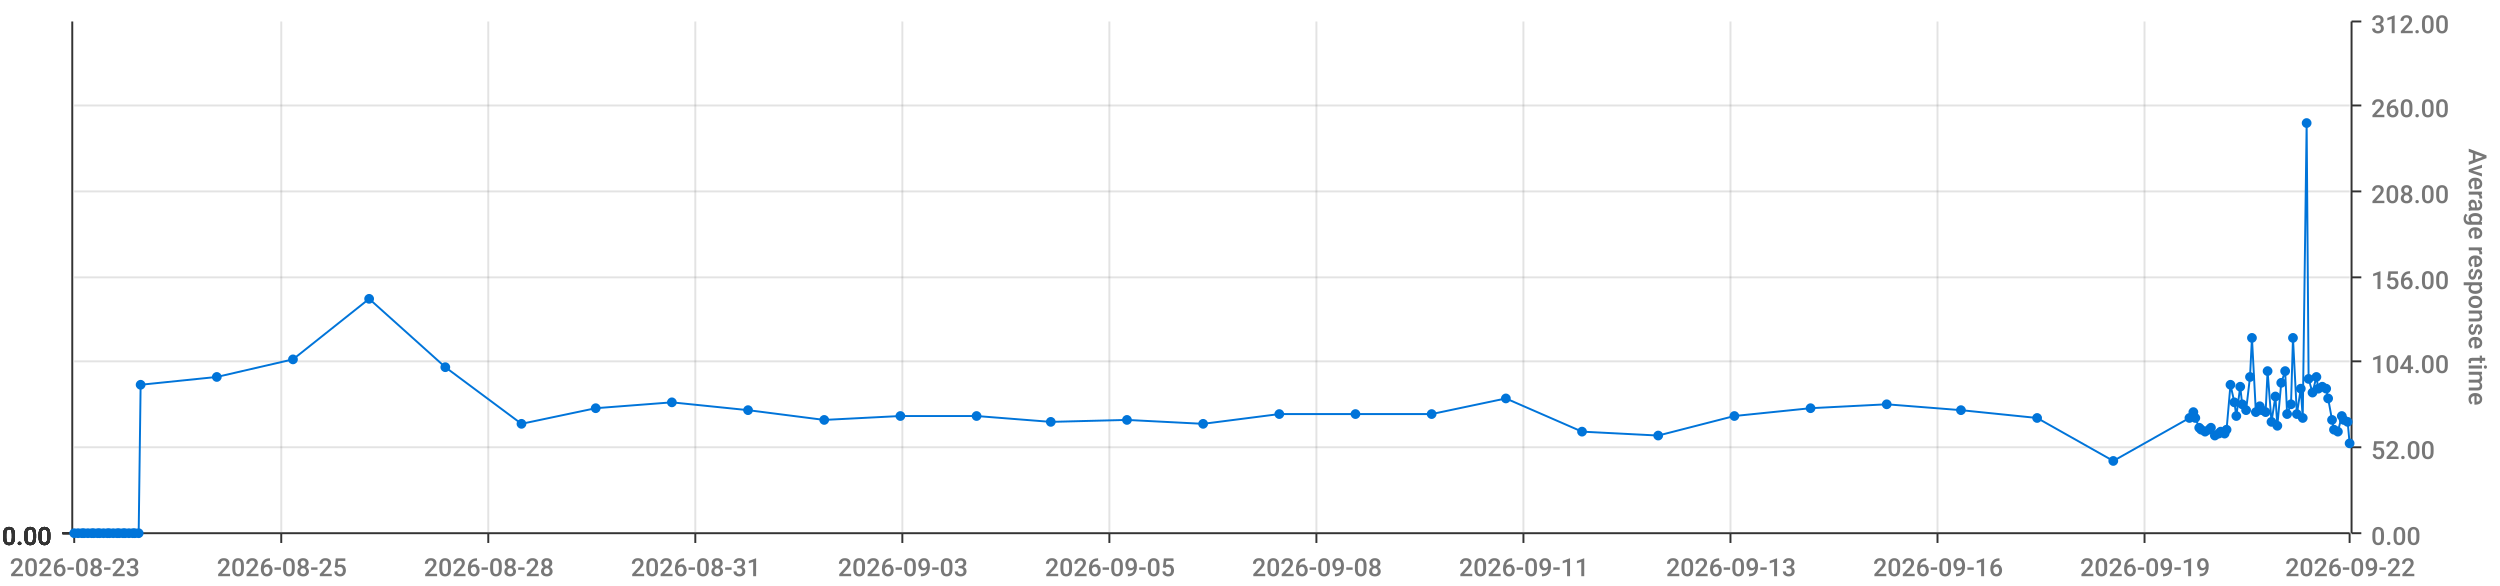
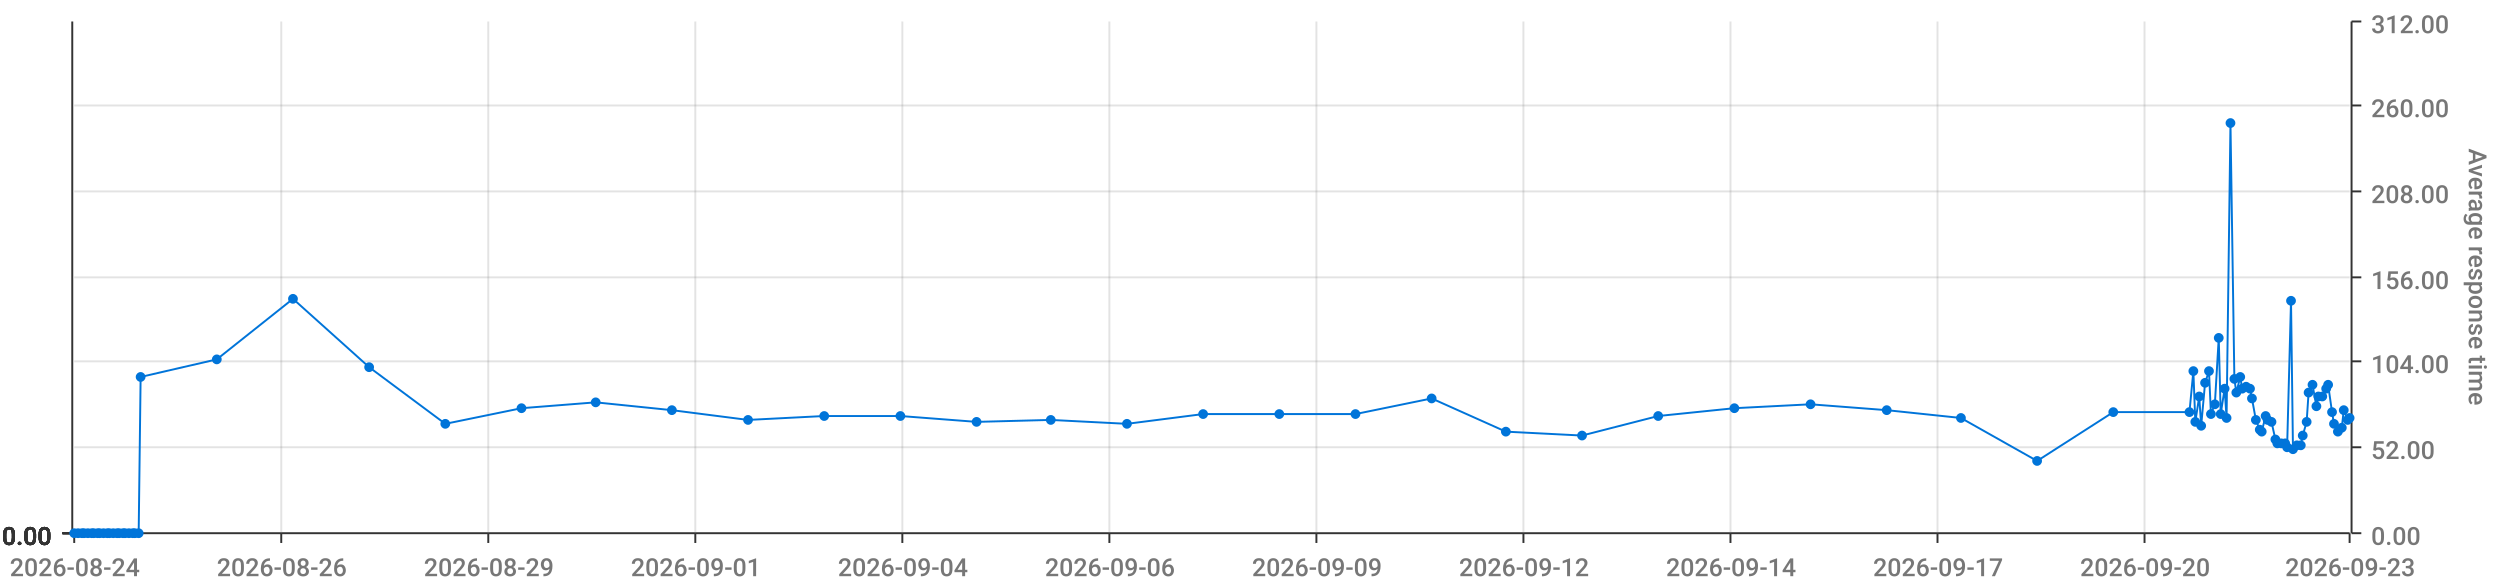
<svg xmlns="http://www.w3.org/2000/svg" viewBox="0 0 1280 300">
  <path d="M 0 0 L 1280 0 L 1280 300 L 0 300 L 0 0" style="stroke-width:0;stroke:rgba(255,255,255,1.0);fill:rgba(255,255,255,0.0)" />
  <path d="M 38 11 L 1203 11 L 1203 273 L 38 273 L 38 11" style="stroke-width:0;stroke:rgba(255,255,255,1.0);fill:rgba(255,255,255,0.0)" />
  <path d="M 38 273 L 1203 273" style="stroke-width:1;stroke:rgba(51,51,51,1.0);fill:rgba(255,255,255,0.0)" />
  <path d="M 38 273 L 38 278" style="stroke-width:1;stroke:rgba(51,51,51,1.0);fill:rgba(255,255,255,0.0)" />
-   <text x="5" y="295" style="stroke-width:0;stroke:none;fill:rgba(119,119,119,1.0);font-size:12.8px;font-family:'Roboto Medium',sans-serif">2026-08-23</text>
+   <text x="5" y="295" style="stroke-width:0;stroke:none;fill:rgba(119,119,119,1.0);font-size:12.8px;font-family:'Roboto Medium',sans-serif">2026-08-24</text>
  <path d="M 144 273 L 144 278" style="stroke-width:1;stroke:rgba(51,51,51,1.0);fill:rgba(255,255,255,0.0)" />
-   <text x="111" y="295" style="stroke-width:0;stroke:none;fill:rgba(119,119,119,1.0);font-size:12.8px;font-family:'Roboto Medium',sans-serif">2026-08-25</text>
+   <text x="111" y="295" style="stroke-width:0;stroke:none;fill:rgba(119,119,119,1.0);font-size:12.8px;font-family:'Roboto Medium',sans-serif">2026-08-26</text>
  <path d="M 250 273 L 250 278" style="stroke-width:1;stroke:rgba(51,51,51,1.0);fill:rgba(255,255,255,0.0)" />
-   <text x="217" y="295" style="stroke-width:0;stroke:none;fill:rgba(119,119,119,1.0);font-size:12.8px;font-family:'Roboto Medium',sans-serif">2026-08-28</text>
+   <text x="217" y="295" style="stroke-width:0;stroke:none;fill:rgba(119,119,119,1.0);font-size:12.8px;font-family:'Roboto Medium',sans-serif">2026-08-29</text>
  <path d="M 356 273 L 356 278" style="stroke-width:1;stroke:rgba(51,51,51,1.0);fill:rgba(255,255,255,0.0)" />
-   <text x="323" y="295" style="stroke-width:0;stroke:none;fill:rgba(119,119,119,1.0);font-size:12.8px;font-family:'Roboto Medium',sans-serif">2026-08-31</text>
+   <text x="323" y="295" style="stroke-width:0;stroke:none;fill:rgba(119,119,119,1.0);font-size:12.8px;font-family:'Roboto Medium',sans-serif">2026-09-01</text>
  <path d="M 462 273 L 462 278" style="stroke-width:1;stroke:rgba(51,51,51,1.0);fill:rgba(255,255,255,0.0)" />
-   <text x="429" y="295" style="stroke-width:0;stroke:none;fill:rgba(119,119,119,1.0);font-size:12.8px;font-family:'Roboto Medium',sans-serif">2026-09-03</text>
+   <text x="429" y="295" style="stroke-width:0;stroke:none;fill:rgba(119,119,119,1.0);font-size:12.8px;font-family:'Roboto Medium',sans-serif">2026-09-04</text>
  <path d="M 568 273 L 568 278" style="stroke-width:1;stroke:rgba(51,51,51,1.0);fill:rgba(255,255,255,0.0)" />
-   <text x="535" y="295" style="stroke-width:0;stroke:none;fill:rgba(119,119,119,1.0);font-size:12.8px;font-family:'Roboto Medium',sans-serif">2026-09-05</text>
+   <text x="535" y="295" style="stroke-width:0;stroke:none;fill:rgba(119,119,119,1.0);font-size:12.8px;font-family:'Roboto Medium',sans-serif">2026-09-06</text>
  <path d="M 674 273 L 674 278" style="stroke-width:1;stroke:rgba(51,51,51,1.0);fill:rgba(255,255,255,0.0)" />
-   <text x="641" y="295" style="stroke-width:0;stroke:none;fill:rgba(119,119,119,1.0);font-size:12.8px;font-family:'Roboto Medium',sans-serif">2026-09-08</text>
+   <text x="641" y="295" style="stroke-width:0;stroke:none;fill:rgba(119,119,119,1.0);font-size:12.8px;font-family:'Roboto Medium',sans-serif">2026-09-09</text>
  <path d="M 780 273 L 780 278" style="stroke-width:1;stroke:rgba(51,51,51,1.0);fill:rgba(255,255,255,0.0)" />
-   <text x="747" y="295" style="stroke-width:0;stroke:none;fill:rgba(119,119,119,1.0);font-size:12.8px;font-family:'Roboto Medium',sans-serif">2026-09-11</text>
+   <text x="747" y="295" style="stroke-width:0;stroke:none;fill:rgba(119,119,119,1.0);font-size:12.8px;font-family:'Roboto Medium',sans-serif">2026-09-12</text>
  <path d="M 886 273 L 886 278" style="stroke-width:1;stroke:rgba(51,51,51,1.0);fill:rgba(255,255,255,0.0)" />
-   <text x="853" y="295" style="stroke-width:0;stroke:none;fill:rgba(119,119,119,1.0);font-size:12.8px;font-family:'Roboto Medium',sans-serif">2026-09-13</text>
+   <text x="853" y="295" style="stroke-width:0;stroke:none;fill:rgba(119,119,119,1.0);font-size:12.8px;font-family:'Roboto Medium',sans-serif">2026-09-14</text>
  <path d="M 992 273 L 992 278" style="stroke-width:1;stroke:rgba(51,51,51,1.0);fill:rgba(255,255,255,0.0)" />
-   <text x="959" y="295" style="stroke-width:0;stroke:none;fill:rgba(119,119,119,1.0);font-size:12.8px;font-family:'Roboto Medium',sans-serif">2026-09-16</text>
+   <text x="959" y="295" style="stroke-width:0;stroke:none;fill:rgba(119,119,119,1.0);font-size:12.8px;font-family:'Roboto Medium',sans-serif">2026-09-17</text>
  <path d="M 1098 273 L 1098 278" style="stroke-width:1;stroke:rgba(51,51,51,1.0);fill:rgba(255,255,255,0.0)" />
-   <text x="1065" y="295" style="stroke-width:0;stroke:none;fill:rgba(119,119,119,1.0);font-size:12.8px;font-family:'Roboto Medium',sans-serif">2026-09-19</text>
+   <text x="1065" y="295" style="stroke-width:0;stroke:none;fill:rgba(119,119,119,1.0);font-size:12.8px;font-family:'Roboto Medium',sans-serif">2026-09-20</text>
  <path d="M 1203 273 L 1203 278" style="stroke-width:1;stroke:rgba(51,51,51,1.0);fill:rgba(255,255,255,0.0)" />
-   <text x="1170" y="295" style="stroke-width:0;stroke:none;fill:rgba(119,119,119,1.0);font-size:12.8px;font-family:'Roboto Medium',sans-serif">2026-09-22</text>
+   <text x="1170" y="295" style="stroke-width:0;stroke:none;fill:rgba(119,119,119,1.0);font-size:12.8px;font-family:'Roboto Medium',sans-serif">2026-09-23</text>
  <path d="M 144 273 L 144 11" style="stroke-width:1;stroke:rgba(119,119,119,0.2);fill:none" />
  <path d="M 250 273 L 250 11" style="stroke-width:1;stroke:rgba(119,119,119,0.2);fill:none" />
  <path d="M 356 273 L 356 11" style="stroke-width:1;stroke:rgba(119,119,119,0.2);fill:none" />
  <path d="M 462 273 L 462 11" style="stroke-width:1;stroke:rgba(119,119,119,0.2);fill:none" />
  <path d="M 568 273 L 568 11" style="stroke-width:1;stroke:rgba(119,119,119,0.2);fill:none" />
  <path d="M 674 273 L 674 11" style="stroke-width:1;stroke:rgba(119,119,119,0.2);fill:none" />
  <path d="M 780 273 L 780 11" style="stroke-width:1;stroke:rgba(119,119,119,0.2);fill:none" />
  <path d="M 886 273 L 886 11" style="stroke-width:1;stroke:rgba(119,119,119,0.2);fill:none" />
  <path d="M 992 273 L 992 11" style="stroke-width:1;stroke:rgba(119,119,119,0.2);fill:none" />
  <path d="M 1098 273 L 1098 11" style="stroke-width:1;stroke:rgba(119,119,119,0.2);fill:none" />
  <path d="M 1204 273 L 1204 11" style="stroke-width:1;stroke:rgba(51,51,51,1.0);fill:rgba(255,255,255,0.0)" />
  <path d="M 1204 273 L 1209 273" style="stroke-width:1;stroke:rgba(51,51,51,1.0);fill:rgba(255,255,255,0.0)" />
  <text x="1214" y="279" style="stroke-width:0;stroke:none;fill:rgba(119,119,119,1.0);font-size:12.8px;font-family:'Roboto Medium',sans-serif">0.00</text>
  <path d="M 1204 229 L 1209 229" style="stroke-width:1;stroke:rgba(51,51,51,1.0);fill:rgba(255,255,255,0.0)" />
  <text x="1214" y="235" style="stroke-width:0;stroke:none;fill:rgba(119,119,119,1.0);font-size:12.8px;font-family:'Roboto Medium',sans-serif">52.00</text>
  <path d="M 1204 185 L 1209 185" style="stroke-width:1;stroke:rgba(51,51,51,1.0);fill:rgba(255,255,255,0.0)" />
  <text x="1214" y="191" style="stroke-width:0;stroke:none;fill:rgba(119,119,119,1.0);font-size:12.8px;font-family:'Roboto Medium',sans-serif">104.00</text>
  <path d="M 1204 142 L 1209 142" style="stroke-width:1;stroke:rgba(51,51,51,1.0);fill:rgba(255,255,255,0.0)" />
  <text x="1214" y="148" style="stroke-width:0;stroke:none;fill:rgba(119,119,119,1.0);font-size:12.8px;font-family:'Roboto Medium',sans-serif">156.00</text>
  <path d="M 1204 98 L 1209 98" style="stroke-width:1;stroke:rgba(51,51,51,1.0);fill:rgba(255,255,255,0.0)" />
  <text x="1214" y="104" style="stroke-width:0;stroke:none;fill:rgba(119,119,119,1.0);font-size:12.8px;font-family:'Roboto Medium',sans-serif">208.00</text>
  <path d="M 1204 54 L 1209 54" style="stroke-width:1;stroke:rgba(51,51,51,1.0);fill:rgba(255,255,255,0.0)" />
  <text x="1214" y="60" style="stroke-width:0;stroke:none;fill:rgba(119,119,119,1.0);font-size:12.8px;font-family:'Roboto Medium',sans-serif">260.00</text>
  <path d="M 1204 11 L 1209 11" style="stroke-width:1;stroke:rgba(51,51,51,1.0);fill:rgba(255,255,255,0.0)" />
  <text x="1214" y="17" style="stroke-width:0;stroke:none;fill:rgba(119,119,119,1.0);font-size:12.8px;font-family:'Roboto Medium',sans-serif">312.00</text>
  <text x="1264" y="76" style="stroke-width:0;stroke:none;fill:rgba(119,119,119,1.0);font-size:12.8px;font-family:'Roboto Medium',sans-serif" transform="rotate(90.00,1264,76)">Average response time</text>
  <path d="M 38 273 L 1203 273" style="stroke-width:0;stroke:rgba(255,255,255,0.0);fill:none" />
  <path d="M 38 229 L 1203 229" style="stroke-width:1;stroke:rgba(119,119,119,0.2);fill:none" />
  <path d="M 38 185 L 1203 185" style="stroke-width:1;stroke:rgba(119,119,119,0.2);fill:none" />
  <path d="M 38 142 L 1203 142" style="stroke-width:1;stroke:rgba(119,119,119,0.2);fill:none" />
  <path d="M 38 98 L 1203 98" style="stroke-width:1;stroke:rgba(119,119,119,0.2);fill:none" />
  <path d="M 38 54 L 1203 54" style="stroke-width:1;stroke:rgba(119,119,119,0.2);fill:none" />
  <path d="M 37 273 L 37 11" style="stroke-width:1;stroke:rgba(51,51,51,1.0);fill:rgba(255,255,255,0.0)" />
  <path d="M 37 273 L 32 273" style="stroke-width:1;stroke:rgba(51,51,51,1.0);fill:rgba(255,255,255,0.0)" />
  <text x="1" y="279" style="stroke-width:0;stroke:none;fill:rgba(51,51,51,1.0);font-size:12.8px;font-family:'Roboto Medium',sans-serif">0.00</text>
  <path d="M 37 273 L 32 273" style="stroke-width:1;stroke:rgba(51,51,51,1.0);fill:rgba(255,255,255,0.0)" />
  <text x="1" y="279" style="stroke-width:0;stroke:none;fill:rgba(51,51,51,1.0);font-size:12.8px;font-family:'Roboto Medium',sans-serif">0.00</text>
  <path d="M 37 273 L 32 273" style="stroke-width:1;stroke:rgba(51,51,51,1.0);fill:rgba(255,255,255,0.0)" />
  <text x="1" y="279" style="stroke-width:0;stroke:none;fill:rgba(51,51,51,1.0);font-size:12.8px;font-family:'Roboto Medium',sans-serif">0.00</text>
  <path d="M 37 273 L 32 273" style="stroke-width:1;stroke:rgba(51,51,51,1.0);fill:rgba(255,255,255,0.0)" />
  <text x="1" y="279" style="stroke-width:0;stroke:none;fill:rgba(51,51,51,1.0);font-size:12.8px;font-family:'Roboto Medium',sans-serif">0.00</text>
  <path d="M 37 273 L 32 273" style="stroke-width:1;stroke:rgba(51,51,51,1.0);fill:rgba(255,255,255,0.0)" />
  <text x="1" y="279" style="stroke-width:0;stroke:none;fill:rgba(51,51,51,1.0);font-size:12.8px;font-family:'Roboto Medium',sans-serif">0.00</text>
  <path d="M 37 273 L 32 273" style="stroke-width:1;stroke:rgba(51,51,51,1.0);fill:rgba(255,255,255,0.0)" />
  <text x="1" y="279" style="stroke-width:0;stroke:none;fill:rgba(51,51,51,1.0);font-size:12.8px;font-family:'Roboto Medium',sans-serif">0.00</text>
  <path d="M 37 273 L 32 273" style="stroke-width:1;stroke:rgba(51,51,51,1.0);fill:rgba(255,255,255,0.0)" />
  <text x="1" y="279" style="stroke-width:0;stroke:none;fill:rgba(51,51,51,1.0);font-size:12.8px;font-family:'Roboto Medium',sans-serif">0.00</text>
  <path d="M 38 273 L 1203 273" style="stroke-width:0;stroke:rgba(255,255,255,0.0);fill:none" />
  <path d="M 38 273 L 1203 273" style="stroke-width:0;stroke:rgba(255,255,255,0.0);fill:none" />
  <path d="M 38 273 L 1203 273" style="stroke-width:0;stroke:rgba(255,255,255,0.0);fill:none" />
  <path d="M 38 273 L 1203 273" style="stroke-width:0;stroke:rgba(255,255,255,0.0);fill:none" />
  <path d="M 38 273 L 1203 273" style="stroke-width:0;stroke:rgba(255,255,255,0.0);fill:none" />
  <path d="M 38 273 L 1203 273" style="stroke-width:0;stroke:rgba(255,255,255,0.0);fill:none" />
-   <path d="M 38 273 L 40 273 L 42 273 L 43 273 L 45 273 L 47 273 L 48 273 L 50 273 L 51 273 L 53 273 L 55 273 L 56 273 L 58 273 L 60 273 L 61 273 L 63 273 L 64 273 L 66 273 L 68 273 L 69 273 L 71 273 L 72 197 L 111 193 L 150 184 L 189 153 L 228 188 L 267 217 L 305 209 L 344 206 L 383 210 L 422 215 L 461 213 L 500 213 L 538 216 L 577 215 L 616 217 L 655 212 L 694 212 L 733 212 L 771 204 L 810 221 L 849 223 L 888 213 L 927 209 L 966 207 L 1004 210 L 1043 214 L 1082 236 L 1121 214 L 1123 211 L 1124 214 L 1126 219 L 1127 220 L 1129 221 L 1131 220 L 1132 219 L 1134 223 L 1136 222 L 1137 221 L 1139 222 L 1140 220 L 1142 197 L 1144 206 L 1145 213 L 1147 198 L 1148 207 L 1150 210 L 1152 193 L 1153 173 L 1155 211 L 1157 208 L 1158 210 L 1160 211 L 1161 190 L 1163 216 L 1165 203 L 1166 218 L 1168 196 L 1170 190 L 1171 212 L 1173 207 L 1174 173 L 1176 212 L 1178 199 L 1179 214 L 1181 63 L 1182 194 L 1184 201 L 1186 193 L 1187 199 L 1189 198 L 1191 199 L 1192 204 L 1194 215 L 1195 220 L 1197 221 L 1199 213 L 1200 215 L 1202 216 L 1203 227" style="stroke-width:1;stroke:rgba(0,116,217,1.0);fill:rgba(255,255,255,0.0)" />
+   <path d="M 38 273 L 40 273 L 42 273 L 43 273 L 45 273 L 47 273 L 48 273 L 50 273 L 51 273 L 53 273 L 55 273 L 56 273 L 58 273 L 60 273 L 61 273 L 63 273 L 64 273 L 66 273 L 68 273 L 69 273 L 71 273 L 72 193 L 111 184 L 150 153 L 189 188 L 228 217 L 267 209 L 305 206 L 344 210 L 383 215 L 422 213 L 461 213 L 500 216 L 538 215 L 577 217 L 616 212 L 655 212 L 694 212 L 733 204 L 771 221 L 810 223 L 849 213 L 888 209 L 927 207 L 966 210 L 1004 214 L 1043 236 L 1082 211 L 1121 211 L 1123 190 L 1124 216 L 1126 203 L 1127 218 L 1129 196 L 1131 190 L 1132 212 L 1134 207 L 1136 173 L 1137 212 L 1139 199 L 1140 214 L 1142 63 L 1144 194 L 1145 201 L 1147 193 L 1148 199 L 1150 198 L 1152 199 L 1153 204 L 1155 215 L 1157 220 L 1158 221 L 1160 213 L 1161 215 L 1163 216 L 1165 225 L 1166 227 L 1168 227 L 1170 227 L 1171 229 L 1173 154 L 1174 230 L 1176 228 L 1178 228 L 1179 223 L 1181 216 L 1182 201 L 1184 197 L 1186 208 L 1187 203 L 1189 203 L 1191 199 L 1192 197 L 1194 211 L 1195 217 L 1197 221 L 1199 219 L 1200 210 L 1202 215 L 1203 214" style="stroke-width:1;stroke:rgba(0,116,217,1.0);fill:rgba(255,255,255,0.0)" />
  <circle cx="38" cy="273" r="2" style="stroke-width:1;stroke:rgba(0,116,217,1.0);fill:rgba(0,116,217,1.0)" />
  <path d="" style="stroke-width:1;stroke:rgba(0,116,217,1.0);fill:rgba(0,116,217,1.0)" />
  <circle cx="40" cy="273" r="2" style="stroke-width:1;stroke:rgba(0,116,217,1.0);fill:rgba(0,116,217,1.0)" />
  <path d="" style="stroke-width:1;stroke:rgba(0,116,217,1.0);fill:rgba(0,116,217,1.0)" />
  <circle cx="42" cy="273" r="2" style="stroke-width:1;stroke:rgba(0,116,217,1.0);fill:rgba(0,116,217,1.0)" />
  <path d="" style="stroke-width:1;stroke:rgba(0,116,217,1.0);fill:rgba(0,116,217,1.0)" />
  <circle cx="43" cy="273" r="2" style="stroke-width:1;stroke:rgba(0,116,217,1.0);fill:rgba(0,116,217,1.0)" />
  <path d="" style="stroke-width:1;stroke:rgba(0,116,217,1.0);fill:rgba(0,116,217,1.0)" />
  <circle cx="45" cy="273" r="2" style="stroke-width:1;stroke:rgba(0,116,217,1.0);fill:rgba(0,116,217,1.0)" />
  <path d="" style="stroke-width:1;stroke:rgba(0,116,217,1.0);fill:rgba(0,116,217,1.0)" />
  <circle cx="47" cy="273" r="2" style="stroke-width:1;stroke:rgba(0,116,217,1.0);fill:rgba(0,116,217,1.0)" />
  <path d="" style="stroke-width:1;stroke:rgba(0,116,217,1.0);fill:rgba(0,116,217,1.0)" />
  <circle cx="48" cy="273" r="2" style="stroke-width:1;stroke:rgba(0,116,217,1.0);fill:rgba(0,116,217,1.0)" />
  <path d="" style="stroke-width:1;stroke:rgba(0,116,217,1.0);fill:rgba(0,116,217,1.0)" />
  <circle cx="50" cy="273" r="2" style="stroke-width:1;stroke:rgba(0,116,217,1.0);fill:rgba(0,116,217,1.0)" />
  <path d="" style="stroke-width:1;stroke:rgba(0,116,217,1.0);fill:rgba(0,116,217,1.0)" />
  <circle cx="51" cy="273" r="2" style="stroke-width:1;stroke:rgba(0,116,217,1.0);fill:rgba(0,116,217,1.0)" />
  <path d="" style="stroke-width:1;stroke:rgba(0,116,217,1.0);fill:rgba(0,116,217,1.0)" />
  <circle cx="53" cy="273" r="2" style="stroke-width:1;stroke:rgba(0,116,217,1.0);fill:rgba(0,116,217,1.0)" />
  <path d="" style="stroke-width:1;stroke:rgba(0,116,217,1.0);fill:rgba(0,116,217,1.0)" />
  <circle cx="55" cy="273" r="2" style="stroke-width:1;stroke:rgba(0,116,217,1.0);fill:rgba(0,116,217,1.0)" />
  <path d="" style="stroke-width:1;stroke:rgba(0,116,217,1.0);fill:rgba(0,116,217,1.0)" />
  <circle cx="56" cy="273" r="2" style="stroke-width:1;stroke:rgba(0,116,217,1.0);fill:rgba(0,116,217,1.0)" />
  <path d="" style="stroke-width:1;stroke:rgba(0,116,217,1.0);fill:rgba(0,116,217,1.0)" />
  <circle cx="58" cy="273" r="2" style="stroke-width:1;stroke:rgba(0,116,217,1.0);fill:rgba(0,116,217,1.0)" />
  <path d="" style="stroke-width:1;stroke:rgba(0,116,217,1.0);fill:rgba(0,116,217,1.0)" />
  <circle cx="60" cy="273" r="2" style="stroke-width:1;stroke:rgba(0,116,217,1.0);fill:rgba(0,116,217,1.0)" />
  <path d="" style="stroke-width:1;stroke:rgba(0,116,217,1.0);fill:rgba(0,116,217,1.0)" />
  <circle cx="61" cy="273" r="2" style="stroke-width:1;stroke:rgba(0,116,217,1.0);fill:rgba(0,116,217,1.0)" />
  <path d="" style="stroke-width:1;stroke:rgba(0,116,217,1.0);fill:rgba(0,116,217,1.0)" />
  <circle cx="63" cy="273" r="2" style="stroke-width:1;stroke:rgba(0,116,217,1.0);fill:rgba(0,116,217,1.0)" />
  <path d="" style="stroke-width:1;stroke:rgba(0,116,217,1.0);fill:rgba(0,116,217,1.0)" />
  <circle cx="64" cy="273" r="2" style="stroke-width:1;stroke:rgba(0,116,217,1.0);fill:rgba(0,116,217,1.0)" />
  <path d="" style="stroke-width:1;stroke:rgba(0,116,217,1.0);fill:rgba(0,116,217,1.0)" />
  <circle cx="66" cy="273" r="2" style="stroke-width:1;stroke:rgba(0,116,217,1.0);fill:rgba(0,116,217,1.0)" />
  <path d="" style="stroke-width:1;stroke:rgba(0,116,217,1.0);fill:rgba(0,116,217,1.0)" />
  <circle cx="68" cy="273" r="2" style="stroke-width:1;stroke:rgba(0,116,217,1.0);fill:rgba(0,116,217,1.0)" />
  <path d="" style="stroke-width:1;stroke:rgba(0,116,217,1.0);fill:rgba(0,116,217,1.0)" />
  <circle cx="69" cy="273" r="2" style="stroke-width:1;stroke:rgba(0,116,217,1.0);fill:rgba(0,116,217,1.0)" />
  <path d="" style="stroke-width:1;stroke:rgba(0,116,217,1.0);fill:rgba(0,116,217,1.0)" />
  <circle cx="71" cy="273" r="2" style="stroke-width:1;stroke:rgba(0,116,217,1.0);fill:rgba(0,116,217,1.0)" />
  <path d="" style="stroke-width:1;stroke:rgba(0,116,217,1.0);fill:rgba(0,116,217,1.0)" />
-   <circle cx="72" cy="197" r="2" style="stroke-width:1;stroke:rgba(0,116,217,1.0);fill:rgba(0,116,217,1.0)" />
-   <path d="" style="stroke-width:1;stroke:rgba(0,116,217,1.0);fill:rgba(0,116,217,1.0)" />
-   <circle cx="111" cy="193" r="2" style="stroke-width:1;stroke:rgba(0,116,217,1.0);fill:rgba(0,116,217,1.0)" />
-   <path d="" style="stroke-width:1;stroke:rgba(0,116,217,1.0);fill:rgba(0,116,217,1.0)" />
-   <circle cx="150" cy="184" r="2" style="stroke-width:1;stroke:rgba(0,116,217,1.0);fill:rgba(0,116,217,1.0)" />
-   <path d="" style="stroke-width:1;stroke:rgba(0,116,217,1.0);fill:rgba(0,116,217,1.0)" />
-   <circle cx="189" cy="153" r="2" style="stroke-width:1;stroke:rgba(0,116,217,1.0);fill:rgba(0,116,217,1.0)" />
-   <path d="" style="stroke-width:1;stroke:rgba(0,116,217,1.0);fill:rgba(0,116,217,1.0)" />
-   <circle cx="228" cy="188" r="2" style="stroke-width:1;stroke:rgba(0,116,217,1.0);fill:rgba(0,116,217,1.0)" />
-   <path d="" style="stroke-width:1;stroke:rgba(0,116,217,1.0);fill:rgba(0,116,217,1.0)" />
-   <circle cx="267" cy="217" r="2" style="stroke-width:1;stroke:rgba(0,116,217,1.0);fill:rgba(0,116,217,1.0)" />
-   <path d="" style="stroke-width:1;stroke:rgba(0,116,217,1.0);fill:rgba(0,116,217,1.0)" />
-   <circle cx="305" cy="209" r="2" style="stroke-width:1;stroke:rgba(0,116,217,1.0);fill:rgba(0,116,217,1.0)" />
-   <path d="" style="stroke-width:1;stroke:rgba(0,116,217,1.0);fill:rgba(0,116,217,1.0)" />
-   <circle cx="344" cy="206" r="2" style="stroke-width:1;stroke:rgba(0,116,217,1.0);fill:rgba(0,116,217,1.0)" />
-   <path d="" style="stroke-width:1;stroke:rgba(0,116,217,1.0);fill:rgba(0,116,217,1.0)" />
-   <circle cx="383" cy="210" r="2" style="stroke-width:1;stroke:rgba(0,116,217,1.0);fill:rgba(0,116,217,1.0)" />
-   <path d="" style="stroke-width:1;stroke:rgba(0,116,217,1.0);fill:rgba(0,116,217,1.0)" />
-   <circle cx="422" cy="215" r="2" style="stroke-width:1;stroke:rgba(0,116,217,1.0);fill:rgba(0,116,217,1.0)" />
+   <circle cx="72" cy="193" r="2" style="stroke-width:1;stroke:rgba(0,116,217,1.0);fill:rgba(0,116,217,1.0)" />
+   <path d="" style="stroke-width:1;stroke:rgba(0,116,217,1.0);fill:rgba(0,116,217,1.0)" />
+   <circle cx="111" cy="184" r="2" style="stroke-width:1;stroke:rgba(0,116,217,1.0);fill:rgba(0,116,217,1.0)" />
+   <path d="" style="stroke-width:1;stroke:rgba(0,116,217,1.0);fill:rgba(0,116,217,1.0)" />
+   <circle cx="150" cy="153" r="2" style="stroke-width:1;stroke:rgba(0,116,217,1.0);fill:rgba(0,116,217,1.0)" />
+   <path d="" style="stroke-width:1;stroke:rgba(0,116,217,1.0);fill:rgba(0,116,217,1.0)" />
+   <circle cx="189" cy="188" r="2" style="stroke-width:1;stroke:rgba(0,116,217,1.0);fill:rgba(0,116,217,1.0)" />
+   <path d="" style="stroke-width:1;stroke:rgba(0,116,217,1.0);fill:rgba(0,116,217,1.0)" />
+   <circle cx="228" cy="217" r="2" style="stroke-width:1;stroke:rgba(0,116,217,1.0);fill:rgba(0,116,217,1.0)" />
+   <path d="" style="stroke-width:1;stroke:rgba(0,116,217,1.0);fill:rgba(0,116,217,1.0)" />
+   <circle cx="267" cy="209" r="2" style="stroke-width:1;stroke:rgba(0,116,217,1.0);fill:rgba(0,116,217,1.0)" />
+   <path d="" style="stroke-width:1;stroke:rgba(0,116,217,1.0);fill:rgba(0,116,217,1.0)" />
+   <circle cx="305" cy="206" r="2" style="stroke-width:1;stroke:rgba(0,116,217,1.0);fill:rgba(0,116,217,1.0)" />
+   <path d="" style="stroke-width:1;stroke:rgba(0,116,217,1.0);fill:rgba(0,116,217,1.0)" />
+   <circle cx="344" cy="210" r="2" style="stroke-width:1;stroke:rgba(0,116,217,1.0);fill:rgba(0,116,217,1.0)" />
+   <path d="" style="stroke-width:1;stroke:rgba(0,116,217,1.0);fill:rgba(0,116,217,1.0)" />
+   <circle cx="383" cy="215" r="2" style="stroke-width:1;stroke:rgba(0,116,217,1.0);fill:rgba(0,116,217,1.0)" />
+   <path d="" style="stroke-width:1;stroke:rgba(0,116,217,1.0);fill:rgba(0,116,217,1.0)" />
+   <circle cx="422" cy="213" r="2" style="stroke-width:1;stroke:rgba(0,116,217,1.0);fill:rgba(0,116,217,1.0)" />
  <path d="" style="stroke-width:1;stroke:rgba(0,116,217,1.0);fill:rgba(0,116,217,1.0)" />
  <circle cx="461" cy="213" r="2" style="stroke-width:1;stroke:rgba(0,116,217,1.0);fill:rgba(0,116,217,1.0)" />
  <path d="" style="stroke-width:1;stroke:rgba(0,116,217,1.0);fill:rgba(0,116,217,1.0)" />
-   <circle cx="500" cy="213" r="2" style="stroke-width:1;stroke:rgba(0,116,217,1.0);fill:rgba(0,116,217,1.0)" />
-   <path d="" style="stroke-width:1;stroke:rgba(0,116,217,1.0);fill:rgba(0,116,217,1.0)" />
-   <circle cx="538" cy="216" r="2" style="stroke-width:1;stroke:rgba(0,116,217,1.0);fill:rgba(0,116,217,1.0)" />
-   <path d="" style="stroke-width:1;stroke:rgba(0,116,217,1.0);fill:rgba(0,116,217,1.0)" />
-   <circle cx="577" cy="215" r="2" style="stroke-width:1;stroke:rgba(0,116,217,1.0);fill:rgba(0,116,217,1.0)" />
-   <path d="" style="stroke-width:1;stroke:rgba(0,116,217,1.0);fill:rgba(0,116,217,1.0)" />
-   <circle cx="616" cy="217" r="2" style="stroke-width:1;stroke:rgba(0,116,217,1.0);fill:rgba(0,116,217,1.0)" />
+   <circle cx="500" cy="216" r="2" style="stroke-width:1;stroke:rgba(0,116,217,1.0);fill:rgba(0,116,217,1.0)" />
+   <path d="" style="stroke-width:1;stroke:rgba(0,116,217,1.0);fill:rgba(0,116,217,1.0)" />
+   <circle cx="538" cy="215" r="2" style="stroke-width:1;stroke:rgba(0,116,217,1.0);fill:rgba(0,116,217,1.0)" />
+   <path d="" style="stroke-width:1;stroke:rgba(0,116,217,1.0);fill:rgba(0,116,217,1.0)" />
+   <circle cx="577" cy="217" r="2" style="stroke-width:1;stroke:rgba(0,116,217,1.0);fill:rgba(0,116,217,1.0)" />
+   <path d="" style="stroke-width:1;stroke:rgba(0,116,217,1.0);fill:rgba(0,116,217,1.0)" />
+   <circle cx="616" cy="212" r="2" style="stroke-width:1;stroke:rgba(0,116,217,1.0);fill:rgba(0,116,217,1.0)" />
  <path d="" style="stroke-width:1;stroke:rgba(0,116,217,1.0);fill:rgba(0,116,217,1.0)" />
  <circle cx="655" cy="212" r="2" style="stroke-width:1;stroke:rgba(0,116,217,1.0);fill:rgba(0,116,217,1.0)" />
  <path d="" style="stroke-width:1;stroke:rgba(0,116,217,1.0);fill:rgba(0,116,217,1.0)" />
  <circle cx="694" cy="212" r="2" style="stroke-width:1;stroke:rgba(0,116,217,1.0);fill:rgba(0,116,217,1.0)" />
  <path d="" style="stroke-width:1;stroke:rgba(0,116,217,1.0);fill:rgba(0,116,217,1.0)" />
-   <circle cx="733" cy="212" r="2" style="stroke-width:1;stroke:rgba(0,116,217,1.0);fill:rgba(0,116,217,1.0)" />
-   <path d="" style="stroke-width:1;stroke:rgba(0,116,217,1.0);fill:rgba(0,116,217,1.0)" />
-   <circle cx="771" cy="204" r="2" style="stroke-width:1;stroke:rgba(0,116,217,1.0);fill:rgba(0,116,217,1.0)" />
-   <path d="" style="stroke-width:1;stroke:rgba(0,116,217,1.0);fill:rgba(0,116,217,1.0)" />
-   <circle cx="810" cy="221" r="2" style="stroke-width:1;stroke:rgba(0,116,217,1.0);fill:rgba(0,116,217,1.0)" />
-   <path d="" style="stroke-width:1;stroke:rgba(0,116,217,1.0);fill:rgba(0,116,217,1.0)" />
-   <circle cx="849" cy="223" r="2" style="stroke-width:1;stroke:rgba(0,116,217,1.0);fill:rgba(0,116,217,1.0)" />
-   <path d="" style="stroke-width:1;stroke:rgba(0,116,217,1.0);fill:rgba(0,116,217,1.0)" />
-   <circle cx="888" cy="213" r="2" style="stroke-width:1;stroke:rgba(0,116,217,1.0);fill:rgba(0,116,217,1.0)" />
-   <path d="" style="stroke-width:1;stroke:rgba(0,116,217,1.0);fill:rgba(0,116,217,1.0)" />
-   <circle cx="927" cy="209" r="2" style="stroke-width:1;stroke:rgba(0,116,217,1.0);fill:rgba(0,116,217,1.0)" />
-   <path d="" style="stroke-width:1;stroke:rgba(0,116,217,1.0);fill:rgba(0,116,217,1.0)" />
-   <circle cx="966" cy="207" r="2" style="stroke-width:1;stroke:rgba(0,116,217,1.0);fill:rgba(0,116,217,1.0)" />
-   <path d="" style="stroke-width:1;stroke:rgba(0,116,217,1.0);fill:rgba(0,116,217,1.0)" />
-   <circle cx="1004" cy="210" r="2" style="stroke-width:1;stroke:rgba(0,116,217,1.0);fill:rgba(0,116,217,1.0)" />
-   <path d="" style="stroke-width:1;stroke:rgba(0,116,217,1.0);fill:rgba(0,116,217,1.0)" />
-   <circle cx="1043" cy="214" r="2" style="stroke-width:1;stroke:rgba(0,116,217,1.0);fill:rgba(0,116,217,1.0)" />
-   <path d="" style="stroke-width:1;stroke:rgba(0,116,217,1.0);fill:rgba(0,116,217,1.0)" />
-   <circle cx="1082" cy="236" r="2" style="stroke-width:1;stroke:rgba(0,116,217,1.0);fill:rgba(0,116,217,1.0)" />
-   <path d="" style="stroke-width:1;stroke:rgba(0,116,217,1.0);fill:rgba(0,116,217,1.0)" />
-   <circle cx="1121" cy="214" r="2" style="stroke-width:1;stroke:rgba(0,116,217,1.0);fill:rgba(0,116,217,1.0)" />
-   <path d="" style="stroke-width:1;stroke:rgba(0,116,217,1.0);fill:rgba(0,116,217,1.0)" />
-   <circle cx="1123" cy="211" r="2" style="stroke-width:1;stroke:rgba(0,116,217,1.0);fill:rgba(0,116,217,1.0)" />
-   <path d="" style="stroke-width:1;stroke:rgba(0,116,217,1.0);fill:rgba(0,116,217,1.0)" />
-   <circle cx="1124" cy="214" r="2" style="stroke-width:1;stroke:rgba(0,116,217,1.0);fill:rgba(0,116,217,1.0)" />
-   <path d="" style="stroke-width:1;stroke:rgba(0,116,217,1.0);fill:rgba(0,116,217,1.0)" />
-   <circle cx="1126" cy="219" r="2" style="stroke-width:1;stroke:rgba(0,116,217,1.0);fill:rgba(0,116,217,1.0)" />
-   <path d="" style="stroke-width:1;stroke:rgba(0,116,217,1.0);fill:rgba(0,116,217,1.0)" />
-   <circle cx="1127" cy="220" r="2" style="stroke-width:1;stroke:rgba(0,116,217,1.0);fill:rgba(0,116,217,1.0)" />
-   <path d="" style="stroke-width:1;stroke:rgba(0,116,217,1.0);fill:rgba(0,116,217,1.0)" />
-   <circle cx="1129" cy="221" r="2" style="stroke-width:1;stroke:rgba(0,116,217,1.0);fill:rgba(0,116,217,1.0)" />
-   <path d="" style="stroke-width:1;stroke:rgba(0,116,217,1.0);fill:rgba(0,116,217,1.0)" />
-   <circle cx="1131" cy="220" r="2" style="stroke-width:1;stroke:rgba(0,116,217,1.0);fill:rgba(0,116,217,1.0)" />
-   <path d="" style="stroke-width:1;stroke:rgba(0,116,217,1.0);fill:rgba(0,116,217,1.0)" />
-   <circle cx="1132" cy="219" r="2" style="stroke-width:1;stroke:rgba(0,116,217,1.0);fill:rgba(0,116,217,1.0)" />
-   <path d="" style="stroke-width:1;stroke:rgba(0,116,217,1.0);fill:rgba(0,116,217,1.0)" />
-   <circle cx="1134" cy="223" r="2" style="stroke-width:1;stroke:rgba(0,116,217,1.0);fill:rgba(0,116,217,1.0)" />
-   <path d="" style="stroke-width:1;stroke:rgba(0,116,217,1.0);fill:rgba(0,116,217,1.0)" />
-   <circle cx="1136" cy="222" r="2" style="stroke-width:1;stroke:rgba(0,116,217,1.0);fill:rgba(0,116,217,1.0)" />
-   <path d="" style="stroke-width:1;stroke:rgba(0,116,217,1.0);fill:rgba(0,116,217,1.0)" />
-   <circle cx="1137" cy="221" r="2" style="stroke-width:1;stroke:rgba(0,116,217,1.0);fill:rgba(0,116,217,1.0)" />
-   <path d="" style="stroke-width:1;stroke:rgba(0,116,217,1.0);fill:rgba(0,116,217,1.0)" />
-   <circle cx="1139" cy="222" r="2" style="stroke-width:1;stroke:rgba(0,116,217,1.0);fill:rgba(0,116,217,1.0)" />
-   <path d="" style="stroke-width:1;stroke:rgba(0,116,217,1.0);fill:rgba(0,116,217,1.0)" />
-   <circle cx="1140" cy="220" r="2" style="stroke-width:1;stroke:rgba(0,116,217,1.0);fill:rgba(0,116,217,1.0)" />
-   <path d="" style="stroke-width:1;stroke:rgba(0,116,217,1.0);fill:rgba(0,116,217,1.0)" />
-   <circle cx="1142" cy="197" r="2" style="stroke-width:1;stroke:rgba(0,116,217,1.0);fill:rgba(0,116,217,1.0)" />
-   <path d="" style="stroke-width:1;stroke:rgba(0,116,217,1.0);fill:rgba(0,116,217,1.0)" />
-   <circle cx="1144" cy="206" r="2" style="stroke-width:1;stroke:rgba(0,116,217,1.0);fill:rgba(0,116,217,1.0)" />
-   <path d="" style="stroke-width:1;stroke:rgba(0,116,217,1.0);fill:rgba(0,116,217,1.0)" />
-   <circle cx="1145" cy="213" r="2" style="stroke-width:1;stroke:rgba(0,116,217,1.0);fill:rgba(0,116,217,1.0)" />
-   <path d="" style="stroke-width:1;stroke:rgba(0,116,217,1.0);fill:rgba(0,116,217,1.0)" />
-   <circle cx="1147" cy="198" r="2" style="stroke-width:1;stroke:rgba(0,116,217,1.0);fill:rgba(0,116,217,1.0)" />
-   <path d="" style="stroke-width:1;stroke:rgba(0,116,217,1.0);fill:rgba(0,116,217,1.0)" />
-   <circle cx="1148" cy="207" r="2" style="stroke-width:1;stroke:rgba(0,116,217,1.0);fill:rgba(0,116,217,1.0)" />
-   <path d="" style="stroke-width:1;stroke:rgba(0,116,217,1.0);fill:rgba(0,116,217,1.0)" />
-   <circle cx="1150" cy="210" r="2" style="stroke-width:1;stroke:rgba(0,116,217,1.0);fill:rgba(0,116,217,1.0)" />
-   <path d="" style="stroke-width:1;stroke:rgba(0,116,217,1.0);fill:rgba(0,116,217,1.0)" />
-   <circle cx="1152" cy="193" r="2" style="stroke-width:1;stroke:rgba(0,116,217,1.0);fill:rgba(0,116,217,1.0)" />
-   <path d="" style="stroke-width:1;stroke:rgba(0,116,217,1.0);fill:rgba(0,116,217,1.0)" />
-   <circle cx="1153" cy="173" r="2" style="stroke-width:1;stroke:rgba(0,116,217,1.0);fill:rgba(0,116,217,1.0)" />
-   <path d="" style="stroke-width:1;stroke:rgba(0,116,217,1.0);fill:rgba(0,116,217,1.0)" />
-   <circle cx="1155" cy="211" r="2" style="stroke-width:1;stroke:rgba(0,116,217,1.0);fill:rgba(0,116,217,1.0)" />
-   <path d="" style="stroke-width:1;stroke:rgba(0,116,217,1.0);fill:rgba(0,116,217,1.0)" />
-   <circle cx="1157" cy="208" r="2" style="stroke-width:1;stroke:rgba(0,116,217,1.0);fill:rgba(0,116,217,1.0)" />
-   <path d="" style="stroke-width:1;stroke:rgba(0,116,217,1.0);fill:rgba(0,116,217,1.0)" />
-   <circle cx="1158" cy="210" r="2" style="stroke-width:1;stroke:rgba(0,116,217,1.0);fill:rgba(0,116,217,1.0)" />
-   <path d="" style="stroke-width:1;stroke:rgba(0,116,217,1.0);fill:rgba(0,116,217,1.0)" />
-   <circle cx="1160" cy="211" r="2" style="stroke-width:1;stroke:rgba(0,116,217,1.0);fill:rgba(0,116,217,1.0)" />
-   <path d="" style="stroke-width:1;stroke:rgba(0,116,217,1.0);fill:rgba(0,116,217,1.0)" />
-   <circle cx="1161" cy="190" r="2" style="stroke-width:1;stroke:rgba(0,116,217,1.0);fill:rgba(0,116,217,1.0)" />
+   <circle cx="733" cy="204" r="2" style="stroke-width:1;stroke:rgba(0,116,217,1.0);fill:rgba(0,116,217,1.0)" />
+   <path d="" style="stroke-width:1;stroke:rgba(0,116,217,1.0);fill:rgba(0,116,217,1.0)" />
+   <circle cx="771" cy="221" r="2" style="stroke-width:1;stroke:rgba(0,116,217,1.0);fill:rgba(0,116,217,1.0)" />
+   <path d="" style="stroke-width:1;stroke:rgba(0,116,217,1.0);fill:rgba(0,116,217,1.0)" />
+   <circle cx="810" cy="223" r="2" style="stroke-width:1;stroke:rgba(0,116,217,1.0);fill:rgba(0,116,217,1.0)" />
+   <path d="" style="stroke-width:1;stroke:rgba(0,116,217,1.0);fill:rgba(0,116,217,1.0)" />
+   <circle cx="849" cy="213" r="2" style="stroke-width:1;stroke:rgba(0,116,217,1.0);fill:rgba(0,116,217,1.0)" />
+   <path d="" style="stroke-width:1;stroke:rgba(0,116,217,1.0);fill:rgba(0,116,217,1.0)" />
+   <circle cx="888" cy="209" r="2" style="stroke-width:1;stroke:rgba(0,116,217,1.0);fill:rgba(0,116,217,1.0)" />
+   <path d="" style="stroke-width:1;stroke:rgba(0,116,217,1.0);fill:rgba(0,116,217,1.0)" />
+   <circle cx="927" cy="207" r="2" style="stroke-width:1;stroke:rgba(0,116,217,1.0);fill:rgba(0,116,217,1.0)" />
+   <path d="" style="stroke-width:1;stroke:rgba(0,116,217,1.0);fill:rgba(0,116,217,1.0)" />
+   <circle cx="966" cy="210" r="2" style="stroke-width:1;stroke:rgba(0,116,217,1.0);fill:rgba(0,116,217,1.0)" />
+   <path d="" style="stroke-width:1;stroke:rgba(0,116,217,1.0);fill:rgba(0,116,217,1.0)" />
+   <circle cx="1004" cy="214" r="2" style="stroke-width:1;stroke:rgba(0,116,217,1.0);fill:rgba(0,116,217,1.0)" />
+   <path d="" style="stroke-width:1;stroke:rgba(0,116,217,1.0);fill:rgba(0,116,217,1.0)" />
+   <circle cx="1043" cy="236" r="2" style="stroke-width:1;stroke:rgba(0,116,217,1.0);fill:rgba(0,116,217,1.0)" />
+   <path d="" style="stroke-width:1;stroke:rgba(0,116,217,1.0);fill:rgba(0,116,217,1.0)" />
+   <circle cx="1082" cy="211" r="2" style="stroke-width:1;stroke:rgba(0,116,217,1.0);fill:rgba(0,116,217,1.0)" />
+   <path d="" style="stroke-width:1;stroke:rgba(0,116,217,1.0);fill:rgba(0,116,217,1.0)" />
+   <circle cx="1121" cy="211" r="2" style="stroke-width:1;stroke:rgba(0,116,217,1.0);fill:rgba(0,116,217,1.0)" />
+   <path d="" style="stroke-width:1;stroke:rgba(0,116,217,1.0);fill:rgba(0,116,217,1.0)" />
+   <circle cx="1123" cy="190" r="2" style="stroke-width:1;stroke:rgba(0,116,217,1.0);fill:rgba(0,116,217,1.0)" />
+   <path d="" style="stroke-width:1;stroke:rgba(0,116,217,1.0);fill:rgba(0,116,217,1.0)" />
+   <circle cx="1124" cy="216" r="2" style="stroke-width:1;stroke:rgba(0,116,217,1.0);fill:rgba(0,116,217,1.0)" />
+   <path d="" style="stroke-width:1;stroke:rgba(0,116,217,1.0);fill:rgba(0,116,217,1.0)" />
+   <circle cx="1126" cy="203" r="2" style="stroke-width:1;stroke:rgba(0,116,217,1.0);fill:rgba(0,116,217,1.0)" />
+   <path d="" style="stroke-width:1;stroke:rgba(0,116,217,1.0);fill:rgba(0,116,217,1.0)" />
+   <circle cx="1127" cy="218" r="2" style="stroke-width:1;stroke:rgba(0,116,217,1.0);fill:rgba(0,116,217,1.0)" />
+   <path d="" style="stroke-width:1;stroke:rgba(0,116,217,1.0);fill:rgba(0,116,217,1.0)" />
+   <circle cx="1129" cy="196" r="2" style="stroke-width:1;stroke:rgba(0,116,217,1.0);fill:rgba(0,116,217,1.0)" />
+   <path d="" style="stroke-width:1;stroke:rgba(0,116,217,1.0);fill:rgba(0,116,217,1.0)" />
+   <circle cx="1131" cy="190" r="2" style="stroke-width:1;stroke:rgba(0,116,217,1.0);fill:rgba(0,116,217,1.0)" />
+   <path d="" style="stroke-width:1;stroke:rgba(0,116,217,1.0);fill:rgba(0,116,217,1.0)" />
+   <circle cx="1132" cy="212" r="2" style="stroke-width:1;stroke:rgba(0,116,217,1.0);fill:rgba(0,116,217,1.0)" />
+   <path d="" style="stroke-width:1;stroke:rgba(0,116,217,1.0);fill:rgba(0,116,217,1.0)" />
+   <circle cx="1134" cy="207" r="2" style="stroke-width:1;stroke:rgba(0,116,217,1.0);fill:rgba(0,116,217,1.0)" />
+   <path d="" style="stroke-width:1;stroke:rgba(0,116,217,1.0);fill:rgba(0,116,217,1.0)" />
+   <circle cx="1136" cy="173" r="2" style="stroke-width:1;stroke:rgba(0,116,217,1.0);fill:rgba(0,116,217,1.0)" />
+   <path d="" style="stroke-width:1;stroke:rgba(0,116,217,1.0);fill:rgba(0,116,217,1.0)" />
+   <circle cx="1137" cy="212" r="2" style="stroke-width:1;stroke:rgba(0,116,217,1.0);fill:rgba(0,116,217,1.0)" />
+   <path d="" style="stroke-width:1;stroke:rgba(0,116,217,1.0);fill:rgba(0,116,217,1.0)" />
+   <circle cx="1139" cy="199" r="2" style="stroke-width:1;stroke:rgba(0,116,217,1.0);fill:rgba(0,116,217,1.0)" />
+   <path d="" style="stroke-width:1;stroke:rgba(0,116,217,1.0);fill:rgba(0,116,217,1.0)" />
+   <circle cx="1140" cy="214" r="2" style="stroke-width:1;stroke:rgba(0,116,217,1.0);fill:rgba(0,116,217,1.0)" />
+   <path d="" style="stroke-width:1;stroke:rgba(0,116,217,1.0);fill:rgba(0,116,217,1.0)" />
+   <circle cx="1142" cy="63" r="2" style="stroke-width:1;stroke:rgba(0,116,217,1.0);fill:rgba(0,116,217,1.0)" />
+   <path d="" style="stroke-width:1;stroke:rgba(0,116,217,1.0);fill:rgba(0,116,217,1.0)" />
+   <circle cx="1144" cy="194" r="2" style="stroke-width:1;stroke:rgba(0,116,217,1.0);fill:rgba(0,116,217,1.0)" />
+   <path d="" style="stroke-width:1;stroke:rgba(0,116,217,1.0);fill:rgba(0,116,217,1.0)" />
+   <circle cx="1145" cy="201" r="2" style="stroke-width:1;stroke:rgba(0,116,217,1.0);fill:rgba(0,116,217,1.0)" />
+   <path d="" style="stroke-width:1;stroke:rgba(0,116,217,1.0);fill:rgba(0,116,217,1.0)" />
+   <circle cx="1147" cy="193" r="2" style="stroke-width:1;stroke:rgba(0,116,217,1.0);fill:rgba(0,116,217,1.0)" />
+   <path d="" style="stroke-width:1;stroke:rgba(0,116,217,1.0);fill:rgba(0,116,217,1.0)" />
+   <circle cx="1148" cy="199" r="2" style="stroke-width:1;stroke:rgba(0,116,217,1.0);fill:rgba(0,116,217,1.0)" />
+   <path d="" style="stroke-width:1;stroke:rgba(0,116,217,1.0);fill:rgba(0,116,217,1.0)" />
+   <circle cx="1150" cy="198" r="2" style="stroke-width:1;stroke:rgba(0,116,217,1.0);fill:rgba(0,116,217,1.0)" />
+   <path d="" style="stroke-width:1;stroke:rgba(0,116,217,1.0);fill:rgba(0,116,217,1.0)" />
+   <circle cx="1152" cy="199" r="2" style="stroke-width:1;stroke:rgba(0,116,217,1.0);fill:rgba(0,116,217,1.0)" />
+   <path d="" style="stroke-width:1;stroke:rgba(0,116,217,1.0);fill:rgba(0,116,217,1.0)" />
+   <circle cx="1153" cy="204" r="2" style="stroke-width:1;stroke:rgba(0,116,217,1.0);fill:rgba(0,116,217,1.0)" />
+   <path d="" style="stroke-width:1;stroke:rgba(0,116,217,1.0);fill:rgba(0,116,217,1.0)" />
+   <circle cx="1155" cy="215" r="2" style="stroke-width:1;stroke:rgba(0,116,217,1.0);fill:rgba(0,116,217,1.0)" />
+   <path d="" style="stroke-width:1;stroke:rgba(0,116,217,1.0);fill:rgba(0,116,217,1.0)" />
+   <circle cx="1157" cy="220" r="2" style="stroke-width:1;stroke:rgba(0,116,217,1.0);fill:rgba(0,116,217,1.0)" />
+   <path d="" style="stroke-width:1;stroke:rgba(0,116,217,1.0);fill:rgba(0,116,217,1.0)" />
+   <circle cx="1158" cy="221" r="2" style="stroke-width:1;stroke:rgba(0,116,217,1.0);fill:rgba(0,116,217,1.0)" />
+   <path d="" style="stroke-width:1;stroke:rgba(0,116,217,1.0);fill:rgba(0,116,217,1.0)" />
+   <circle cx="1160" cy="213" r="2" style="stroke-width:1;stroke:rgba(0,116,217,1.0);fill:rgba(0,116,217,1.0)" />
+   <path d="" style="stroke-width:1;stroke:rgba(0,116,217,1.0);fill:rgba(0,116,217,1.0)" />
+   <circle cx="1161" cy="215" r="2" style="stroke-width:1;stroke:rgba(0,116,217,1.0);fill:rgba(0,116,217,1.0)" />
  <path d="" style="stroke-width:1;stroke:rgba(0,116,217,1.0);fill:rgba(0,116,217,1.0)" />
  <circle cx="1163" cy="216" r="2" style="stroke-width:1;stroke:rgba(0,116,217,1.0);fill:rgba(0,116,217,1.0)" />
  <path d="" style="stroke-width:1;stroke:rgba(0,116,217,1.0);fill:rgba(0,116,217,1.0)" />
-   <circle cx="1165" cy="203" r="2" style="stroke-width:1;stroke:rgba(0,116,217,1.0);fill:rgba(0,116,217,1.0)" />
-   <path d="" style="stroke-width:1;stroke:rgba(0,116,217,1.0);fill:rgba(0,116,217,1.0)" />
-   <circle cx="1166" cy="218" r="2" style="stroke-width:1;stroke:rgba(0,116,217,1.0);fill:rgba(0,116,217,1.0)" />
-   <path d="" style="stroke-width:1;stroke:rgba(0,116,217,1.0);fill:rgba(0,116,217,1.0)" />
-   <circle cx="1168" cy="196" r="2" style="stroke-width:1;stroke:rgba(0,116,217,1.0);fill:rgba(0,116,217,1.0)" />
-   <path d="" style="stroke-width:1;stroke:rgba(0,116,217,1.0);fill:rgba(0,116,217,1.0)" />
-   <circle cx="1170" cy="190" r="2" style="stroke-width:1;stroke:rgba(0,116,217,1.0);fill:rgba(0,116,217,1.0)" />
-   <path d="" style="stroke-width:1;stroke:rgba(0,116,217,1.0);fill:rgba(0,116,217,1.0)" />
-   <circle cx="1171" cy="212" r="2" style="stroke-width:1;stroke:rgba(0,116,217,1.0);fill:rgba(0,116,217,1.0)" />
-   <path d="" style="stroke-width:1;stroke:rgba(0,116,217,1.0);fill:rgba(0,116,217,1.0)" />
-   <circle cx="1173" cy="207" r="2" style="stroke-width:1;stroke:rgba(0,116,217,1.0);fill:rgba(0,116,217,1.0)" />
-   <path d="" style="stroke-width:1;stroke:rgba(0,116,217,1.0);fill:rgba(0,116,217,1.0)" />
-   <circle cx="1174" cy="173" r="2" style="stroke-width:1;stroke:rgba(0,116,217,1.0);fill:rgba(0,116,217,1.0)" />
-   <path d="" style="stroke-width:1;stroke:rgba(0,116,217,1.0);fill:rgba(0,116,217,1.0)" />
-   <circle cx="1176" cy="212" r="2" style="stroke-width:1;stroke:rgba(0,116,217,1.0);fill:rgba(0,116,217,1.0)" />
-   <path d="" style="stroke-width:1;stroke:rgba(0,116,217,1.0);fill:rgba(0,116,217,1.0)" />
-   <circle cx="1178" cy="199" r="2" style="stroke-width:1;stroke:rgba(0,116,217,1.0);fill:rgba(0,116,217,1.0)" />
-   <path d="" style="stroke-width:1;stroke:rgba(0,116,217,1.0);fill:rgba(0,116,217,1.0)" />
-   <circle cx="1179" cy="214" r="2" style="stroke-width:1;stroke:rgba(0,116,217,1.0);fill:rgba(0,116,217,1.0)" />
-   <path d="" style="stroke-width:1;stroke:rgba(0,116,217,1.0);fill:rgba(0,116,217,1.0)" />
-   <circle cx="1181" cy="63" r="2" style="stroke-width:1;stroke:rgba(0,116,217,1.0);fill:rgba(0,116,217,1.0)" />
-   <path d="" style="stroke-width:1;stroke:rgba(0,116,217,1.0);fill:rgba(0,116,217,1.0)" />
-   <circle cx="1182" cy="194" r="2" style="stroke-width:1;stroke:rgba(0,116,217,1.0);fill:rgba(0,116,217,1.0)" />
-   <path d="" style="stroke-width:1;stroke:rgba(0,116,217,1.0);fill:rgba(0,116,217,1.0)" />
-   <circle cx="1184" cy="201" r="2" style="stroke-width:1;stroke:rgba(0,116,217,1.0);fill:rgba(0,116,217,1.0)" />
-   <path d="" style="stroke-width:1;stroke:rgba(0,116,217,1.0);fill:rgba(0,116,217,1.0)" />
-   <circle cx="1186" cy="193" r="2" style="stroke-width:1;stroke:rgba(0,116,217,1.0);fill:rgba(0,116,217,1.0)" />
-   <path d="" style="stroke-width:1;stroke:rgba(0,116,217,1.0);fill:rgba(0,116,217,1.0)" />
-   <circle cx="1187" cy="199" r="2" style="stroke-width:1;stroke:rgba(0,116,217,1.0);fill:rgba(0,116,217,1.0)" />
-   <path d="" style="stroke-width:1;stroke:rgba(0,116,217,1.0);fill:rgba(0,116,217,1.0)" />
-   <circle cx="1189" cy="198" r="2" style="stroke-width:1;stroke:rgba(0,116,217,1.0);fill:rgba(0,116,217,1.0)" />
+   <circle cx="1165" cy="225" r="2" style="stroke-width:1;stroke:rgba(0,116,217,1.0);fill:rgba(0,116,217,1.0)" />
+   <path d="" style="stroke-width:1;stroke:rgba(0,116,217,1.0);fill:rgba(0,116,217,1.0)" />
+   <circle cx="1166" cy="227" r="2" style="stroke-width:1;stroke:rgba(0,116,217,1.0);fill:rgba(0,116,217,1.0)" />
+   <path d="" style="stroke-width:1;stroke:rgba(0,116,217,1.0);fill:rgba(0,116,217,1.0)" />
+   <circle cx="1168" cy="227" r="2" style="stroke-width:1;stroke:rgba(0,116,217,1.0);fill:rgba(0,116,217,1.0)" />
+   <path d="" style="stroke-width:1;stroke:rgba(0,116,217,1.0);fill:rgba(0,116,217,1.0)" />
+   <circle cx="1170" cy="227" r="2" style="stroke-width:1;stroke:rgba(0,116,217,1.0);fill:rgba(0,116,217,1.0)" />
+   <path d="" style="stroke-width:1;stroke:rgba(0,116,217,1.0);fill:rgba(0,116,217,1.0)" />
+   <circle cx="1171" cy="229" r="2" style="stroke-width:1;stroke:rgba(0,116,217,1.0);fill:rgba(0,116,217,1.0)" />
+   <path d="" style="stroke-width:1;stroke:rgba(0,116,217,1.0);fill:rgba(0,116,217,1.0)" />
+   <circle cx="1173" cy="154" r="2" style="stroke-width:1;stroke:rgba(0,116,217,1.0);fill:rgba(0,116,217,1.0)" />
+   <path d="" style="stroke-width:1;stroke:rgba(0,116,217,1.0);fill:rgba(0,116,217,1.0)" />
+   <circle cx="1174" cy="230" r="2" style="stroke-width:1;stroke:rgba(0,116,217,1.0);fill:rgba(0,116,217,1.0)" />
+   <path d="" style="stroke-width:1;stroke:rgba(0,116,217,1.0);fill:rgba(0,116,217,1.0)" />
+   <circle cx="1176" cy="228" r="2" style="stroke-width:1;stroke:rgba(0,116,217,1.0);fill:rgba(0,116,217,1.0)" />
+   <path d="" style="stroke-width:1;stroke:rgba(0,116,217,1.0);fill:rgba(0,116,217,1.0)" />
+   <circle cx="1178" cy="228" r="2" style="stroke-width:1;stroke:rgba(0,116,217,1.0);fill:rgba(0,116,217,1.0)" />
+   <path d="" style="stroke-width:1;stroke:rgba(0,116,217,1.0);fill:rgba(0,116,217,1.0)" />
+   <circle cx="1179" cy="223" r="2" style="stroke-width:1;stroke:rgba(0,116,217,1.0);fill:rgba(0,116,217,1.0)" />
+   <path d="" style="stroke-width:1;stroke:rgba(0,116,217,1.0);fill:rgba(0,116,217,1.0)" />
+   <circle cx="1181" cy="216" r="2" style="stroke-width:1;stroke:rgba(0,116,217,1.0);fill:rgba(0,116,217,1.0)" />
+   <path d="" style="stroke-width:1;stroke:rgba(0,116,217,1.0);fill:rgba(0,116,217,1.0)" />
+   <circle cx="1182" cy="201" r="2" style="stroke-width:1;stroke:rgba(0,116,217,1.0);fill:rgba(0,116,217,1.0)" />
+   <path d="" style="stroke-width:1;stroke:rgba(0,116,217,1.0);fill:rgba(0,116,217,1.0)" />
+   <circle cx="1184" cy="197" r="2" style="stroke-width:1;stroke:rgba(0,116,217,1.0);fill:rgba(0,116,217,1.0)" />
+   <path d="" style="stroke-width:1;stroke:rgba(0,116,217,1.0);fill:rgba(0,116,217,1.0)" />
+   <circle cx="1186" cy="208" r="2" style="stroke-width:1;stroke:rgba(0,116,217,1.0);fill:rgba(0,116,217,1.0)" />
+   <path d="" style="stroke-width:1;stroke:rgba(0,116,217,1.0);fill:rgba(0,116,217,1.0)" />
+   <circle cx="1187" cy="203" r="2" style="stroke-width:1;stroke:rgba(0,116,217,1.0);fill:rgba(0,116,217,1.0)" />
+   <path d="" style="stroke-width:1;stroke:rgba(0,116,217,1.0);fill:rgba(0,116,217,1.0)" />
+   <circle cx="1189" cy="203" r="2" style="stroke-width:1;stroke:rgba(0,116,217,1.0);fill:rgba(0,116,217,1.0)" />
  <path d="" style="stroke-width:1;stroke:rgba(0,116,217,1.0);fill:rgba(0,116,217,1.0)" />
  <circle cx="1191" cy="199" r="2" style="stroke-width:1;stroke:rgba(0,116,217,1.0);fill:rgba(0,116,217,1.0)" />
  <path d="" style="stroke-width:1;stroke:rgba(0,116,217,1.0);fill:rgba(0,116,217,1.0)" />
-   <circle cx="1192" cy="204" r="2" style="stroke-width:1;stroke:rgba(0,116,217,1.0);fill:rgba(0,116,217,1.0)" />
-   <path d="" style="stroke-width:1;stroke:rgba(0,116,217,1.0);fill:rgba(0,116,217,1.0)" />
-   <circle cx="1194" cy="215" r="2" style="stroke-width:1;stroke:rgba(0,116,217,1.0);fill:rgba(0,116,217,1.0)" />
-   <path d="" style="stroke-width:1;stroke:rgba(0,116,217,1.0);fill:rgba(0,116,217,1.0)" />
-   <circle cx="1195" cy="220" r="2" style="stroke-width:1;stroke:rgba(0,116,217,1.0);fill:rgba(0,116,217,1.0)" />
+   <circle cx="1192" cy="197" r="2" style="stroke-width:1;stroke:rgba(0,116,217,1.0);fill:rgba(0,116,217,1.0)" />
+   <path d="" style="stroke-width:1;stroke:rgba(0,116,217,1.0);fill:rgba(0,116,217,1.0)" />
+   <circle cx="1194" cy="211" r="2" style="stroke-width:1;stroke:rgba(0,116,217,1.0);fill:rgba(0,116,217,1.0)" />
+   <path d="" style="stroke-width:1;stroke:rgba(0,116,217,1.0);fill:rgba(0,116,217,1.0)" />
+   <circle cx="1195" cy="217" r="2" style="stroke-width:1;stroke:rgba(0,116,217,1.0);fill:rgba(0,116,217,1.0)" />
  <path d="" style="stroke-width:1;stroke:rgba(0,116,217,1.0);fill:rgba(0,116,217,1.0)" />
  <circle cx="1197" cy="221" r="2" style="stroke-width:1;stroke:rgba(0,116,217,1.0);fill:rgba(0,116,217,1.0)" />
  <path d="" style="stroke-width:1;stroke:rgba(0,116,217,1.0);fill:rgba(0,116,217,1.0)" />
-   <circle cx="1199" cy="213" r="2" style="stroke-width:1;stroke:rgba(0,116,217,1.0);fill:rgba(0,116,217,1.0)" />
-   <path d="" style="stroke-width:1;stroke:rgba(0,116,217,1.0);fill:rgba(0,116,217,1.0)" />
-   <circle cx="1200" cy="215" r="2" style="stroke-width:1;stroke:rgba(0,116,217,1.0);fill:rgba(0,116,217,1.0)" />
-   <path d="" style="stroke-width:1;stroke:rgba(0,116,217,1.0);fill:rgba(0,116,217,1.0)" />
-   <circle cx="1202" cy="216" r="2" style="stroke-width:1;stroke:rgba(0,116,217,1.0);fill:rgba(0,116,217,1.0)" />
-   <path d="" style="stroke-width:1;stroke:rgba(0,116,217,1.0);fill:rgba(0,116,217,1.0)" />
-   <circle cx="1203" cy="227" r="2" style="stroke-width:1;stroke:rgba(0,116,217,1.0);fill:rgba(0,116,217,1.0)" />
+   <circle cx="1199" cy="219" r="2" style="stroke-width:1;stroke:rgba(0,116,217,1.0);fill:rgba(0,116,217,1.0)" />
+   <path d="" style="stroke-width:1;stroke:rgba(0,116,217,1.0);fill:rgba(0,116,217,1.0)" />
+   <circle cx="1200" cy="210" r="2" style="stroke-width:1;stroke:rgba(0,116,217,1.0);fill:rgba(0,116,217,1.0)" />
+   <path d="" style="stroke-width:1;stroke:rgba(0,116,217,1.0);fill:rgba(0,116,217,1.0)" />
+   <circle cx="1202" cy="215" r="2" style="stroke-width:1;stroke:rgba(0,116,217,1.0);fill:rgba(0,116,217,1.0)" />
+   <path d="" style="stroke-width:1;stroke:rgba(0,116,217,1.0);fill:rgba(0,116,217,1.0)" />
+   <circle cx="1203" cy="214" r="2" style="stroke-width:1;stroke:rgba(0,116,217,1.0);fill:rgba(0,116,217,1.0)" />
  <path d="" style="stroke-width:1;stroke:rgba(0,116,217,1.0);fill:rgba(0,116,217,1.0)" />
</svg>
